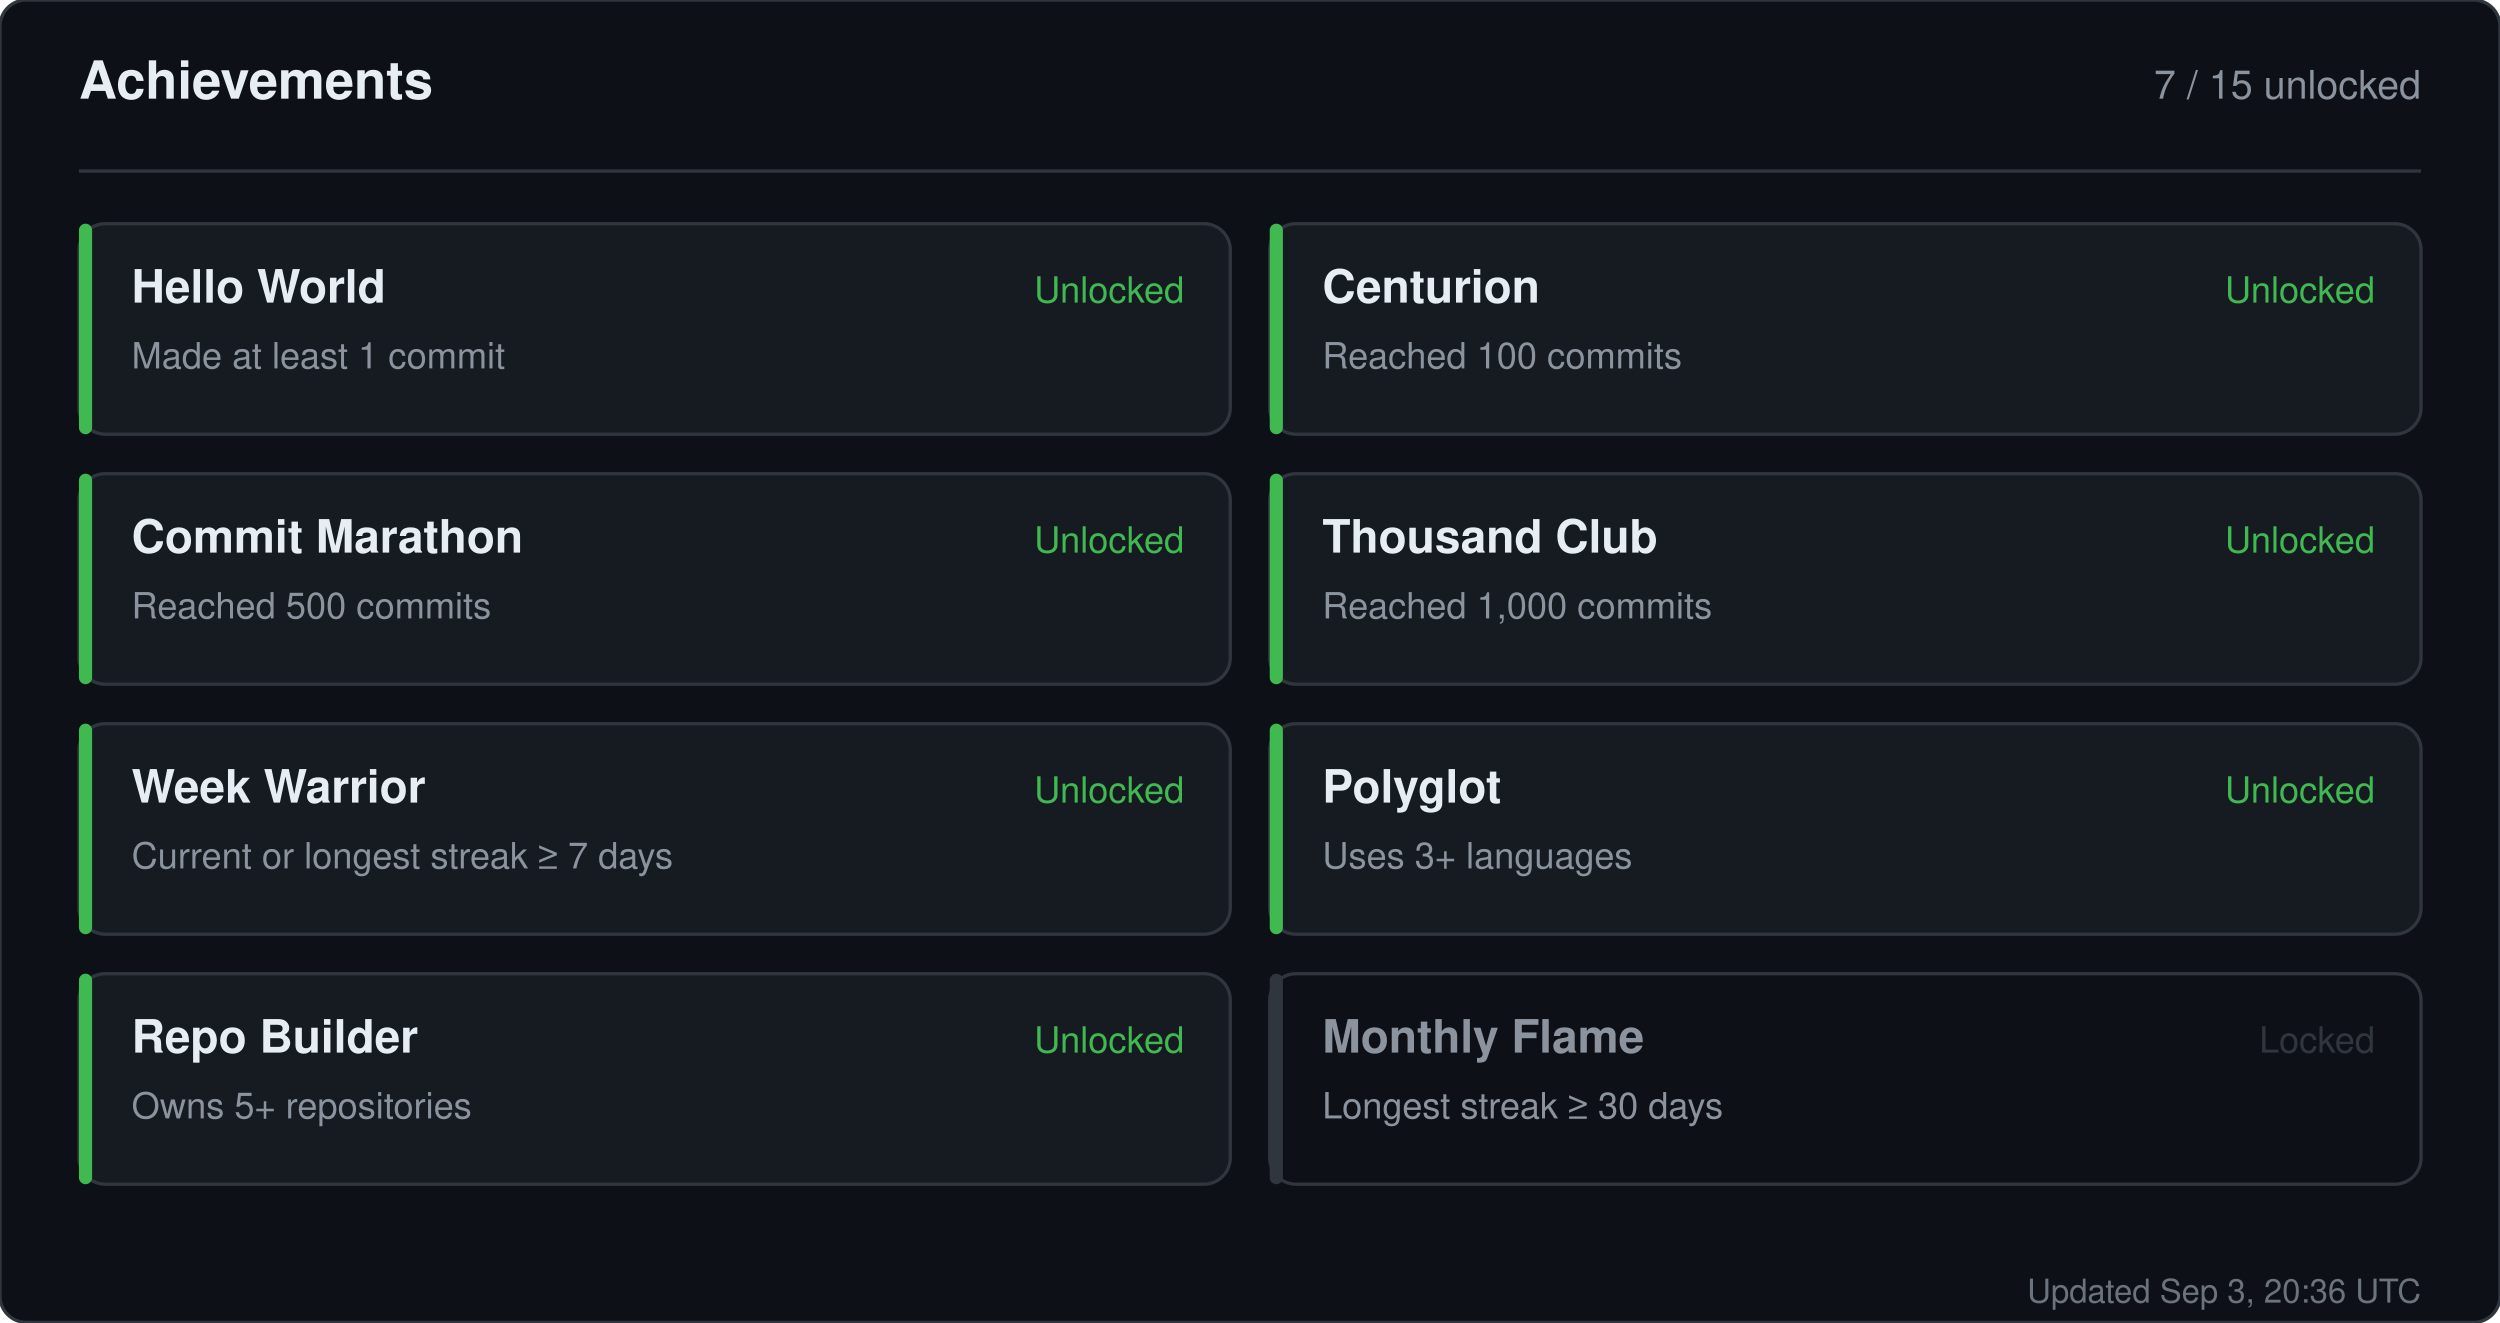
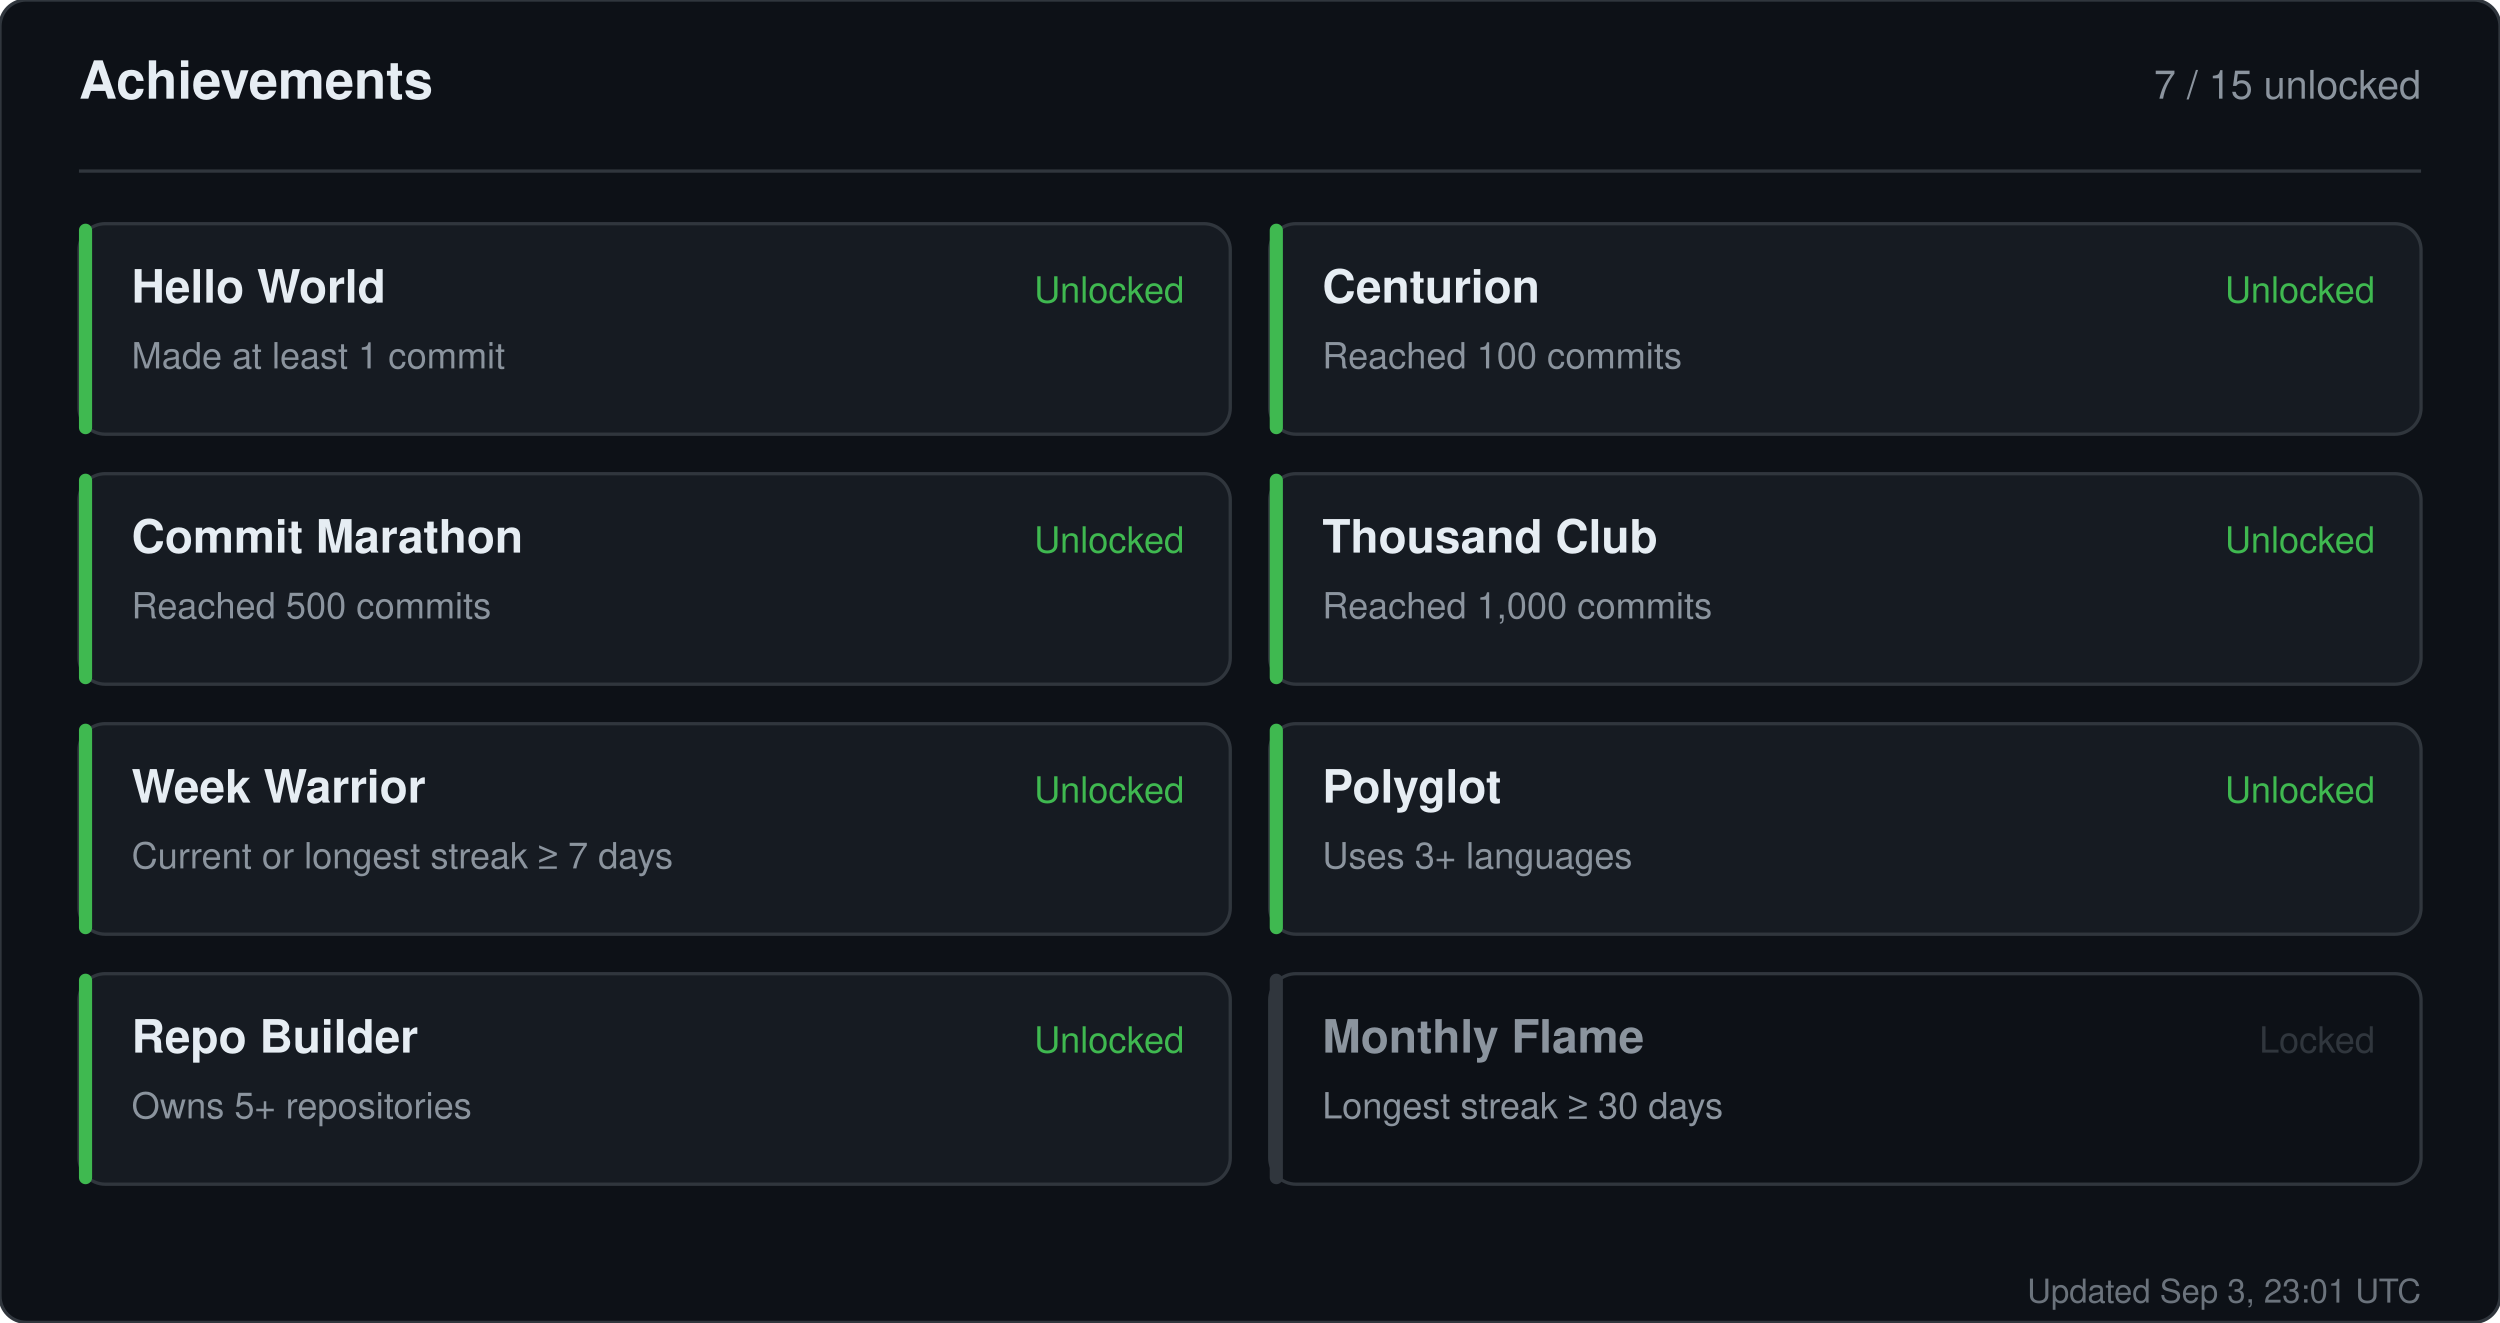
<svg xmlns="http://www.w3.org/2000/svg" width="760" height="402" viewBox="0 0 760 402" role="img" aria-label="Achievements for sandiirawan12">
  <rect width="760" height="402" rx="8" fill="#0d1117" stroke="#30363d" />
  <g font-family="-apple-system, BlinkMacSystemFont, Segoe UI, Helvetica, Arial, sans-serif">
    <text x="24" y="30" fill="#e6edf3" font-size="16" font-weight="700">Achievements</text>
    <text x="736" y="30" fill="#8b949e" font-size="12" text-anchor="end">7 / 15 unlocked</text>
    <line x1="24" y1="52" x2="736" y2="52" stroke="#30363d" />
    <rect x="24" y="68" width="350" height="64" rx="8" fill="#161b22" stroke="#30363d" />
    <rect x="24" y="68" width="4" height="64" rx="2" fill="#3fb950" />
    <text x="40" y="92" fill="#e6edf3" font-size="14" font-weight="700">Hello World</text>
    <text x="40" y="112" fill="#8b949e" font-size="11">Made at least 1 commit</text>
    <text x="360" y="92" fill="#3fb950" font-size="11" text-anchor="end">Unlocked</text>
    <rect x="386" y="68" width="350" height="64" rx="8" fill="#161b22" stroke="#30363d" />
    <rect x="386" y="68" width="4" height="64" rx="2" fill="#3fb950" />
    <text x="402" y="92" fill="#e6edf3" font-size="14" font-weight="700">Centurion</text>
    <text x="402" y="112" fill="#8b949e" font-size="11">Reached 100 commits</text>
    <text x="722" y="92" fill="#3fb950" font-size="11" text-anchor="end">Unlocked</text>
    <rect x="24" y="144" width="350" height="64" rx="8" fill="#161b22" stroke="#30363d" />
    <rect x="24" y="144" width="4" height="64" rx="2" fill="#3fb950" />
    <text x="40" y="168" fill="#e6edf3" font-size="14" font-weight="700">Commit Marathon</text>
    <text x="40" y="188" fill="#8b949e" font-size="11">Reached 500 commits</text>
    <text x="360" y="168" fill="#3fb950" font-size="11" text-anchor="end">Unlocked</text>
    <rect x="386" y="144" width="350" height="64" rx="8" fill="#161b22" stroke="#30363d" />
    <rect x="386" y="144" width="4" height="64" rx="2" fill="#3fb950" />
    <text x="402" y="168" fill="#e6edf3" font-size="14" font-weight="700">Thousand Club</text>
    <text x="402" y="188" fill="#8b949e" font-size="11">Reached 1,000 commits</text>
    <text x="722" y="168" fill="#3fb950" font-size="11" text-anchor="end">Unlocked</text>
    <rect x="24" y="220" width="350" height="64" rx="8" fill="#161b22" stroke="#30363d" />
    <rect x="24" y="220" width="4" height="64" rx="2" fill="#3fb950" />
    <text x="40" y="244" fill="#e6edf3" font-size="14" font-weight="700">Week Warrior</text>
    <text x="40" y="264" fill="#8b949e" font-size="11">Current or longest streak ≥ 7 days</text>
    <text x="360" y="244" fill="#3fb950" font-size="11" text-anchor="end">Unlocked</text>
    <rect x="386" y="220" width="350" height="64" rx="8" fill="#161b22" stroke="#30363d" />
    <rect x="386" y="220" width="4" height="64" rx="2" fill="#3fb950" />
    <text x="402" y="244" fill="#e6edf3" font-size="14" font-weight="700">Polyglot</text>
    <text x="402" y="264" fill="#8b949e" font-size="11">Uses 3+ languages</text>
    <text x="722" y="244" fill="#3fb950" font-size="11" text-anchor="end">Unlocked</text>
    <rect x="24" y="296" width="350" height="64" rx="8" fill="#161b22" stroke="#30363d" />
    <rect x="24" y="296" width="4" height="64" rx="2" fill="#3fb950" />
    <text x="40" y="320" fill="#e6edf3" font-size="14" font-weight="700">Repo Builder</text>
    <text x="40" y="340" fill="#8b949e" font-size="11">Owns 5+ repositories</text>
    <text x="360" y="320" fill="#3fb950" font-size="11" text-anchor="end">Unlocked</text>
    <rect x="386" y="296" width="350" height="64" rx="8" fill="#0d1117" stroke="#30363d" />
    <rect x="386" y="296" width="4" height="64" rx="2" fill="#30363d" />
    <text x="402" y="320" fill="#8b949e" font-size="14" font-weight="700">Monthly Flame</text>
    <text x="402" y="340" fill="#8b949e" font-size="11">Longest streak ≥ 30 days</text>
    <text x="722" y="320" fill="#30363d" font-size="11" text-anchor="end">Locked</text>
-     <text x="736" y="396" fill="#8b949e" font-size="10" text-anchor="end" opacity="0.75">Updated Sep 3, 20:36 UTC</text>
+     <text x="736" y="396" fill="#8b949e" font-size="10" text-anchor="end" opacity="0.75">Updated Sep 3, 23:01 UTC</text>
  </g>
</svg>
